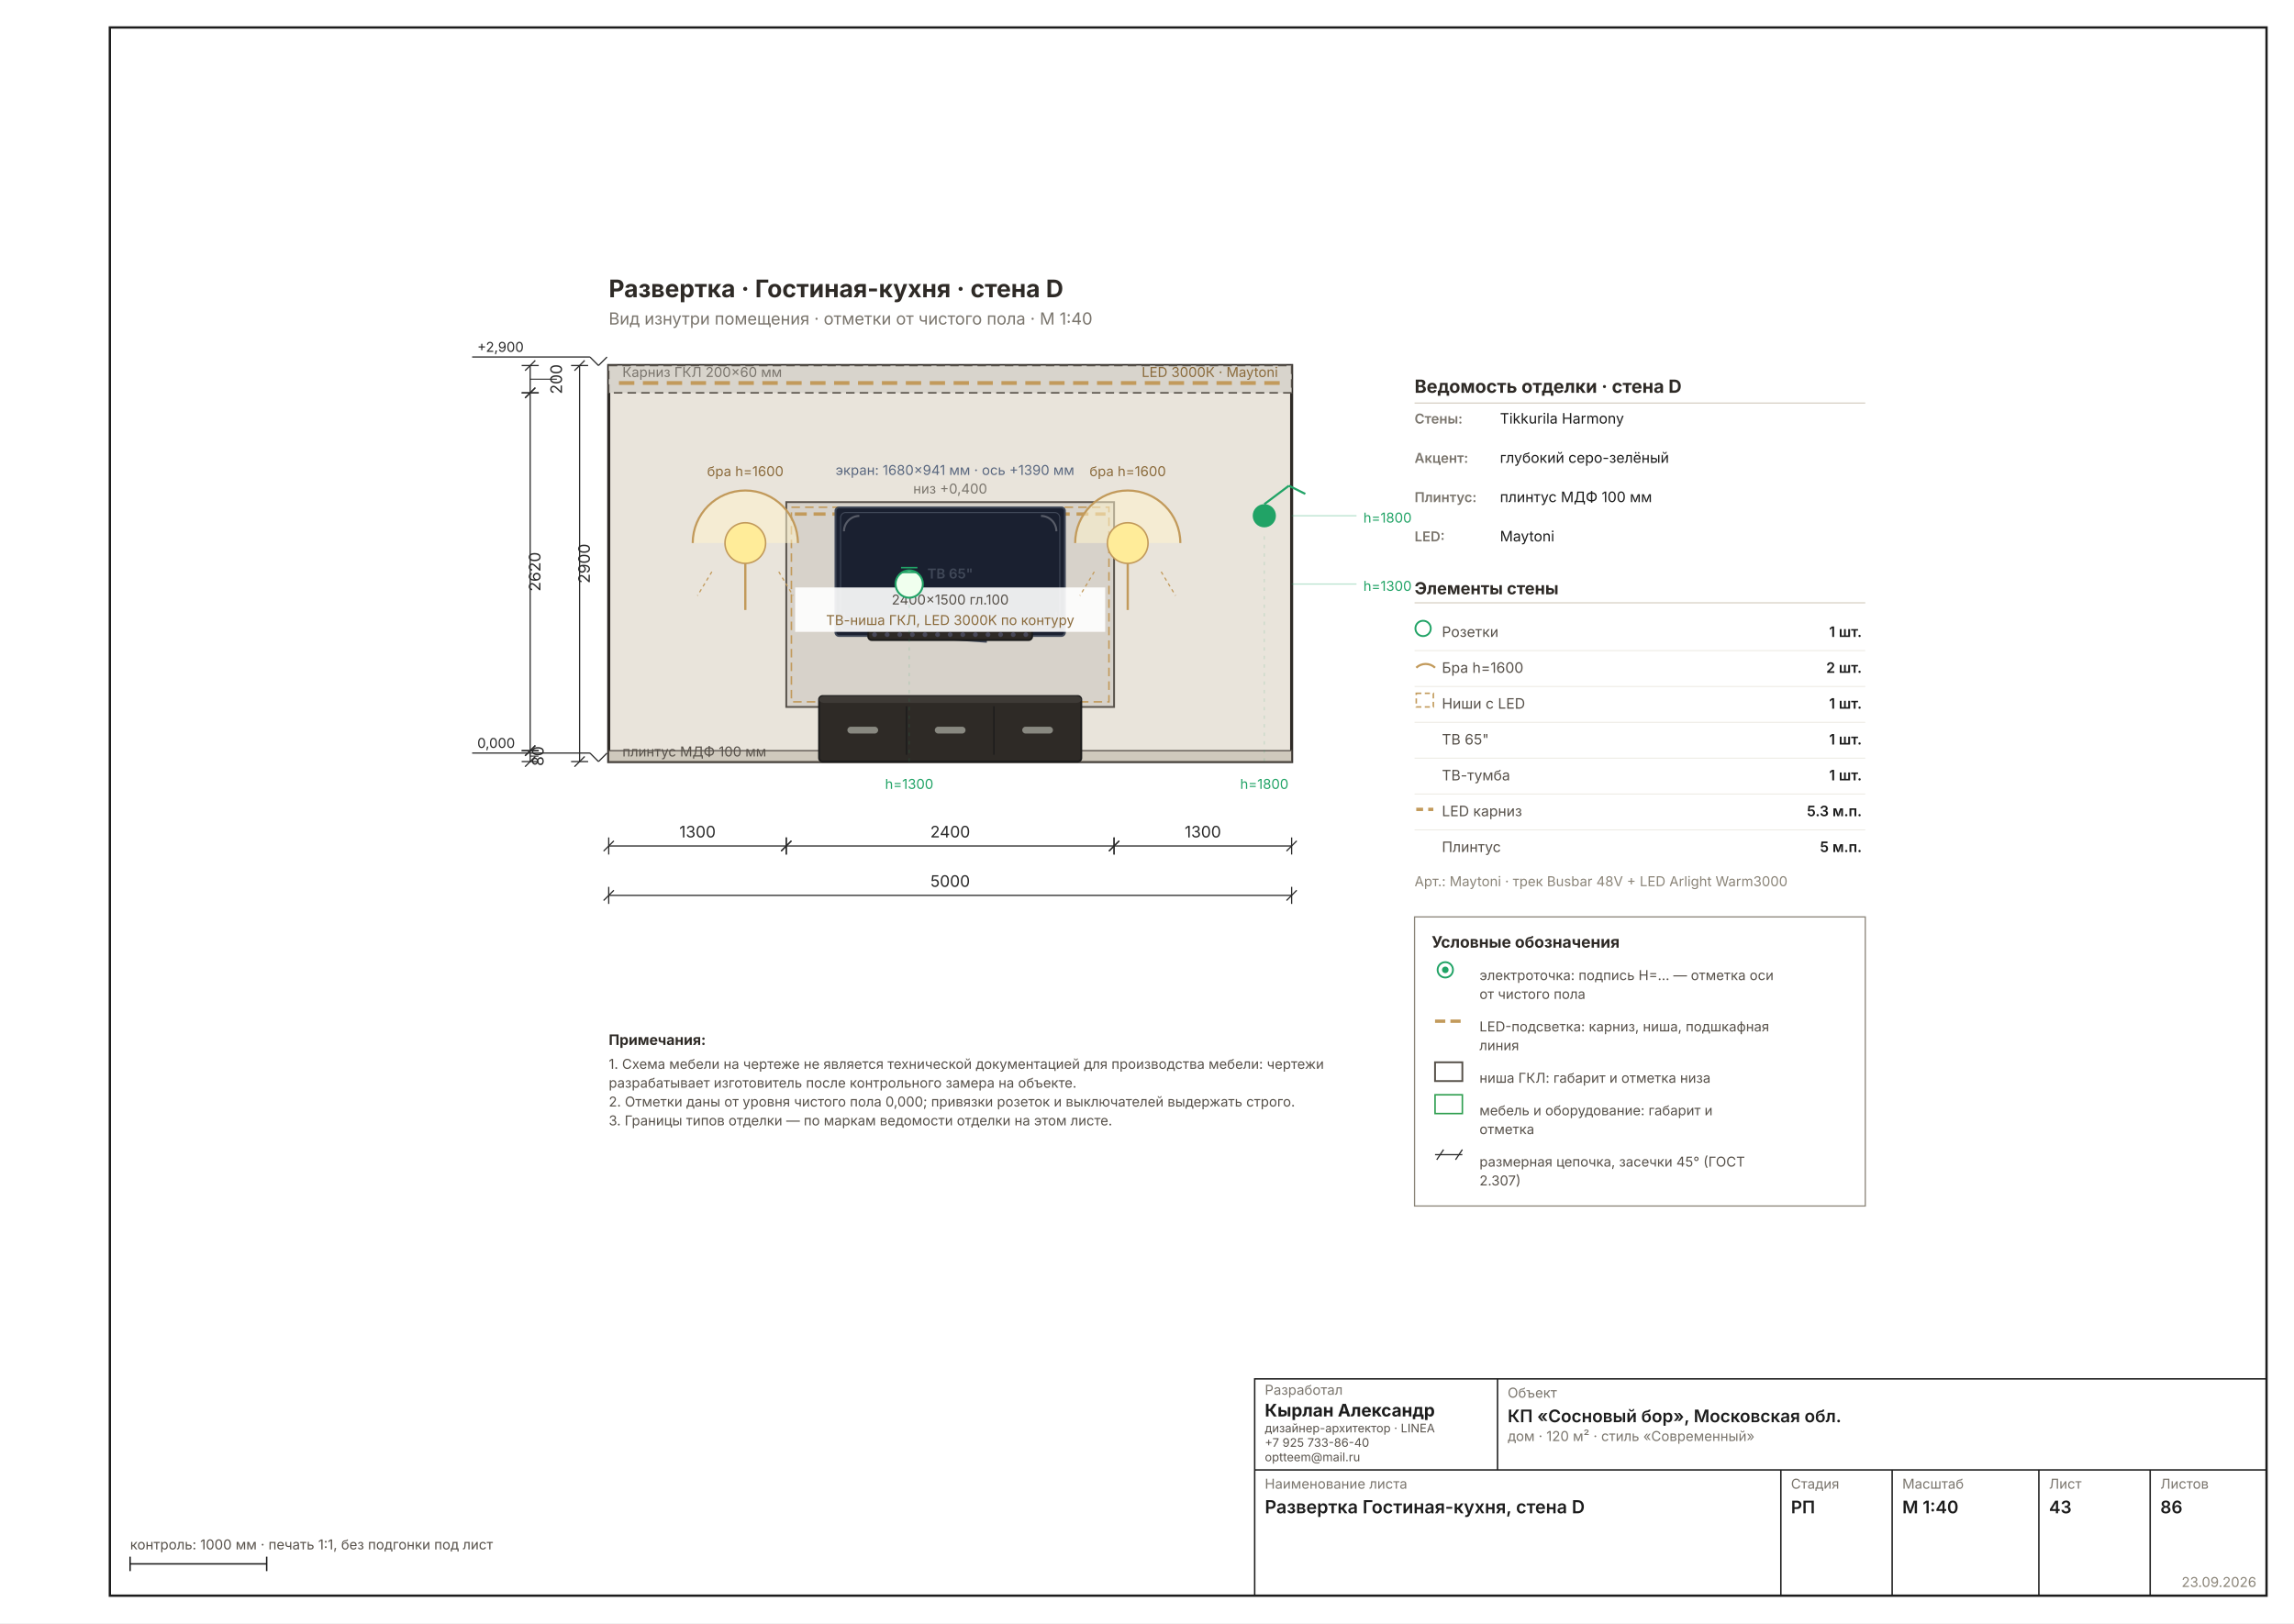
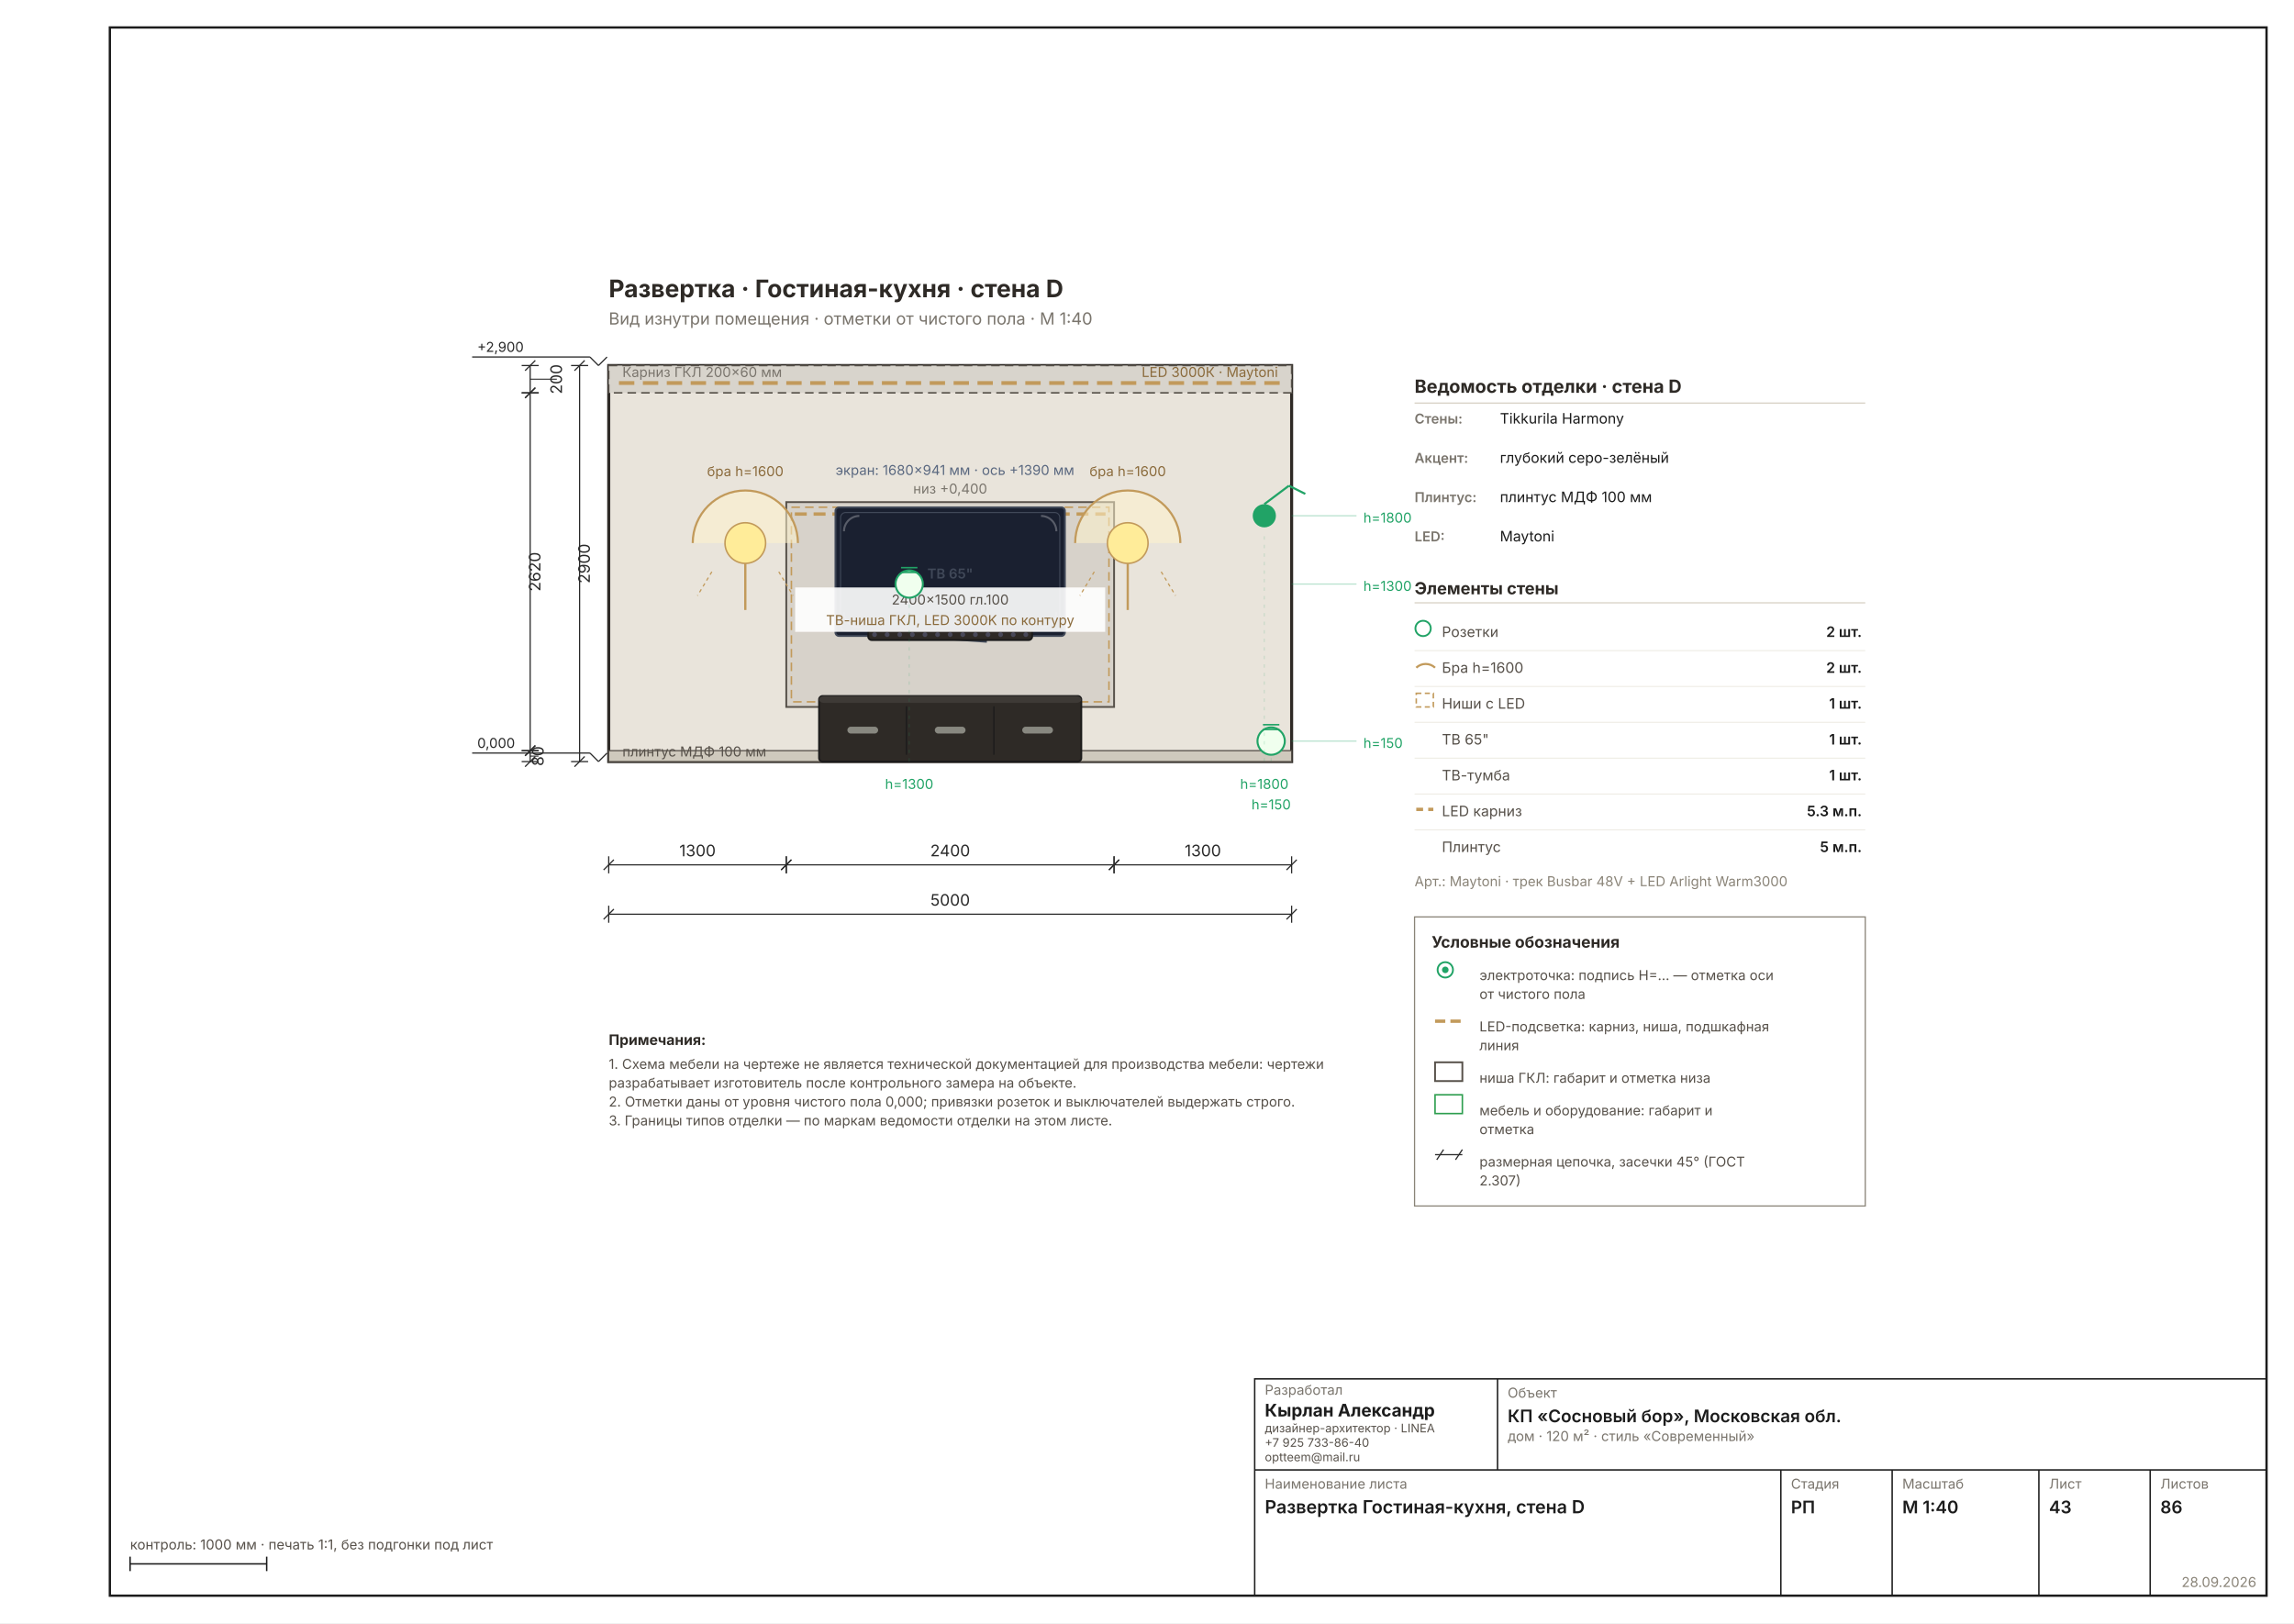
<svg xmlns="http://www.w3.org/2000/svg" width="1587" height="1123" viewBox="0 0 1587 1123" font-family="Inter, &quot;Helvetica Neue&quot;, Arial, sans-serif" data-sheet="elevation" data-scale="1:40">
  <rect width="1587" height="1123" fill="#FFFFFF" />
  <rect x="76" y="19" width="1492" height="1085" fill="none" stroke="#1C1C1C" stroke-width="1.6" />
  <g transform="translate(314.8199 146.602) scale(1.1811)">
    <rect x="90" y="90" width="400" height="232" fill="#E9E4DB" stroke="#2E2A26" stroke-width="1.78" />
    <rect x="90" y="90" width="400" height="16" fill="#D8D4CC" stroke="#57514A" stroke-width="0.89" stroke-dasharray="5 3" />
    <line x1="96" y1="100.24" x2="484" y2="100.24" stroke="#C29A5B" stroke-width="2.22" stroke-dasharray="9 5" />
    <text x="98" y="96.72" font-size="8.00" fill="#7A756D">Карниз ГКЛ 200×60 мм</text>
    <text x="482" y="96.72" font-size="8.00" fill="#8A6A3B" text-anchor="end">LED 3000К · Maytoni</text>
    <rect x="90" y="315.6" width="400" height="6.4" fill="#CFC9BD" stroke="#57514A" stroke-width="0.71" />
    <text x="98" y="319" font-size="8.00" fill="#57514A">плинтус МДФ 100 мм</text>
    <rect x="194" y="170" width="192" height="120" fill="#00000014" stroke="#57514A" stroke-width="1.07" />
    <rect x="197" y="173" width="186" height="114" fill="none" stroke="#C29A5B" stroke-width="0.89" stroke-dasharray="5 3" />
    <line x1="199" y1="177" x2="381" y2="177" stroke="#C29A5B" stroke-width="1.96" stroke-dasharray="7 4" />
    <text x="290" y="165" font-size="8.00" fill="#7A756D" text-anchor="middle">низ +0,400</text>
    <rect x="213.2" y="283.6" width="153.6" height="38.4" fill="#2E2A26" stroke="#1A1A1A" stroke-width="1.07" rx="2" />
    <rect x="213.2" y="283.6" width="153.6" height="4" fill="#3E3A36" stroke="none" rx="3" />
    <line x1="264.4" y1="289.6" x2="264.4" y2="318" stroke="#1A1A1A" stroke-width="0.71" />
    <line x1="315.6" y1="289.6" x2="315.6" y2="318" stroke="#1A1A1A" stroke-width="0.71" />
    <rect x="229.8" y="301.568" width="18" height="4" fill="#888880" stroke="none" rx="2" />
    <rect x="281" y="301.568" width="18" height="4" fill="#888880" stroke="none" rx="2" />
    <rect x="332.2" y="301.568" width="18" height="4" fill="#888880" stroke="none" rx="2" />
    <rect x="222.8" y="173.1" width="134.4" height="75.3" fill="#1A2030" stroke="#404858" stroke-width="1.07" rx="2" />
    <rect x="225.8" y="176.1" width="128.4" height="69.3" fill="none" stroke="#404858" stroke-width="0.62" rx="3" />
    <path d="M 227.8 187.1 A 9 9 0 0 1 236.8 178.1" fill="none" stroke="#FFFFFF45" stroke-width="1.16" />
    <path d="M 343.2 178.1 A 9 9 0 0 1 352.2 187.1" fill="none" stroke="#FFFFFF45" stroke-width="1.16" />
    <path d="M 227.8 234.4 A 9 9 0 0 0 236.8 243.4" fill="none" stroke="#FFFFFF20" stroke-width="0.89" />
    <path d="M 343.2 243.4 A 9 9 0 0 0 352.2 234.4" fill="none" stroke="#FFFFFF20" stroke-width="0.89" />
    <line x1="268.496" y1="248.4" x2="311.504" y2="251.4" stroke="#404858" stroke-width="1.96" />
    <text x="222.8" y="154.1" font-size="8.00" fill="#5A6880" text-anchor="start">экран: 1680×941 мм · ось +1390 мм</text>
    <text x="290" y="214.75" font-size="8.00" fill="#404858" text-anchor="middle" font-weight="600">ТВ 65"</text>
    <rect x="242" y="244.4" width="96" height="6.4" fill="#2E2A26" stroke="#1A1A1A" stroke-width="1.07" rx="2" />
    <circle cx="245.692" cy="247.6" r="1.408" fill="#484858" stroke="none" />
    <circle cx="253.077" cy="247.6" r="1.408" fill="#484858" stroke="none" />
    <circle cx="260.462" cy="247.6" r="1.408" fill="#484858" stroke="none" />
    <circle cx="267.846" cy="247.6" r="1.408" fill="#484858" stroke="none" />
    <circle cx="275.231" cy="247.6" r="1.408" fill="#484858" stroke="none" />
    <circle cx="282.615" cy="247.6" r="1.408" fill="#484858" stroke="none" />
    <circle cx="290" cy="247.6" r="1.408" fill="#484858" stroke="none" />
    <circle cx="297.385" cy="247.6" r="1.408" fill="#484858" stroke="none" />
    <circle cx="304.769" cy="247.6" r="1.408" fill="#484858" stroke="none" />
    <circle cx="312.154" cy="247.6" r="1.408" fill="#484858" stroke="none" />
    <circle cx="319.538" cy="247.6" r="1.408" fill="#484858" stroke="none" />
    <circle cx="326.923" cy="247.6" r="1.408" fill="#484858" stroke="none" />
    <circle cx="334.308" cy="247.6" r="1.408" fill="#484858" stroke="none" />
    <g data-el="level" stroke="#2A2A2A" stroke-width="0.71" fill="none">
      <line x1="79" y1="317" x2="84" y2="322" />
      <line x1="84" y1="322" x2="89" y2="317" />
      <line x1="79" y1="317" x2="10" y2="317" />
    </g>
    <text x="13" y="314" font-size="8.00" fill="#2A2A2A" text-anchor="start">0,000</text>
    <g data-el="level" stroke="#2A2A2A" stroke-width="0.71" fill="none">
      <line x1="79" y1="85" x2="84" y2="90" />
      <line x1="84" y1="90" x2="89" y2="85" />
      <line x1="79" y1="85" x2="10" y2="85" />
    </g>
    <text x="13" y="82" font-size="8.00" fill="#2A2A2A" text-anchor="start">+2,900</text>
    <rect x="199.2" y="220" width="181.6" height="26" fill="#FFFFFFE8" />
    <text x="290" y="230" font-size="8.00" fill="#57514A" text-anchor="middle">2400×1500 гл.100</text>
    <text x="290" y="242" font-size="8.00" fill="#8A6A3B" text-anchor="middle">ТВ-ниша ГКЛ, LED 3000K по контуру</text>
    <path d="M 139.2 194 A 30.8 30.8 0 0 1 200.8 194" fill="#FFF3CC88" stroke="#C29A5B" stroke-width="1.24" />
    <circle cx="170" cy="194" r="11.9" fill="#FFEC99" stroke="#C29A5B" stroke-width="0.89" />
    <line x1="170" y1="205.9" x2="170" y2="233.2" stroke="#C29A5B" stroke-width="1.33" />
    <line x1="150.4" y1="210.8" x2="142" y2="224.8" stroke="#C29A5B" stroke-width="0.71" stroke-dasharray="2 2" />
    <line x1="189.6" y1="210.8" x2="198" y2="224.8" stroke="#C29A5B" stroke-width="0.71" stroke-dasharray="2 2" />
    <text x="170" y="154.8" font-size="8.00" fill="#8A6A3B" text-anchor="middle">бра h=1600</text>
    <path d="M 363.2 194 A 30.8 30.8 0 0 1 424.8 194" fill="#FFF3CC88" stroke="#C29A5B" stroke-width="1.24" />
    <circle cx="394" cy="194" r="11.9" fill="#FFEC99" stroke="#C29A5B" stroke-width="0.89" />
    <line x1="394" y1="205.9" x2="394" y2="233.2" stroke="#C29A5B" stroke-width="1.33" />
    <line x1="374.4" y1="210.8" x2="366" y2="224.8" stroke="#C29A5B" stroke-width="0.71" stroke-dasharray="2 2" />
    <line x1="413.6" y1="210.8" x2="422" y2="224.8" stroke="#C29A5B" stroke-width="0.71" stroke-dasharray="2 2" />
    <text x="394" y="154.8" font-size="8.00" fill="#8A6A3B" text-anchor="middle">бра h=1600</text>
+     <circle cx="478" cy="310" r="8" fill="#F0FFEE" stroke="#21A366" stroke-width="1.16" />
+     <line x1="473.2" y1="303.2" x2="482.8" y2="303.2" stroke="#21A366" stroke-width="0.89" />
+     <line x1="473.2" y1="300.4" x2="482.8" y2="300.4" stroke="#21A366" stroke-width="0.89" />
+     <line x1="478" y1="322" x2="478" y2="319" stroke="#21A36630" stroke-width="0.58" stroke-dasharray="2 3" />
    <circle cx="266" cy="218" r="8" fill="#F0FFEE" stroke="#21A366" stroke-width="1.16" />
    <line x1="261.2" y1="211.2" x2="270.8" y2="211.2" stroke="#21A366" stroke-width="0.89" />
    <line x1="261.2" y1="208.4" x2="270.8" y2="208.4" stroke="#21A366" stroke-width="0.89" />
    <line x1="266" y1="322" x2="266" y2="227" stroke="#21A36630" stroke-width="0.58" stroke-dasharray="2 3" />
    <circle cx="474" cy="178" r="6.8" fill="#21A366" />
    <line x1="474" y1="171.2" x2="488.4" y2="160.4" stroke="#21A366" stroke-width="1.24" />
    <line x1="488.4" y1="160.4" x2="498" y2="165.2" stroke="#21A366" stroke-width="1.24" />
    <line x1="474" y1="322" x2="474" y2="187" stroke="#21A36630" stroke-width="0.58" stroke-dasharray="2 3" />
    <text x="266" y="338" font-size="8.00" fill="#21A366" text-anchor="middle">h=1300</text>
    <text x="474" y="338" font-size="8.00" fill="#21A366" text-anchor="middle">h=1800</text>
+     <text x="478" y="350" font-size="8.00" fill="#21A366" text-anchor="middle">h=150</text>
+     <line x1="490" y1="310" x2="528" y2="310" stroke="#21A36650" stroke-width="0.71" />
+     <text x="532" y="314" font-size="8.00" fill="#21A366">h=150</text>
    <line x1="490" y1="218" x2="528" y2="218" stroke="#21A36650" stroke-width="0.71" />
    <text x="532" y="222" font-size="8.00" fill="#21A366">h=1300</text>
    <line x1="490" y1="178" x2="528" y2="178" stroke="#21A36650" stroke-width="0.71" />
    <text x="532" y="182" font-size="8.00" fill="#21A366">h=1800</text>
    <g data-el="chain">
      <g data-el="dim" stroke="#2A2A2A" stroke-width="0.71" fill="none">
-         <line x1="90" y1="371.44" x2="194" y2="371.44" />
-         <line x1="90" y1="366.44" x2="90" y2="376.44" />
-         <line x1="194" y1="366.44" x2="194" y2="376.44" />
-         <line x1="87" y1="374.44" x2="93" y2="368.44" />
-         <line x1="191" y1="374.44" x2="197" y2="368.44" />
-       </g>
-       <text x="142" y="366.44" font-size="9.33" fill="#2A2A2A" text-anchor="middle">1300</text>
-       <g data-el="dim" stroke="#2A2A2A" stroke-width="0.71" fill="none">
-         <line x1="194" y1="371.44" x2="386" y2="371.44" />
-         <line x1="194" y1="366.44" x2="194" y2="376.44" />
-         <line x1="386" y1="366.44" x2="386" y2="376.44" />
-         <line x1="191" y1="374.44" x2="197" y2="368.44" />
-         <line x1="383" y1="374.44" x2="389" y2="368.44" />
-       </g>
-       <text x="290" y="366.44" font-size="9.33" fill="#2A2A2A" text-anchor="middle">2400</text>
-       <g data-el="dim" stroke="#2A2A2A" stroke-width="0.71" fill="none">
-         <line x1="386" y1="371.44" x2="490" y2="371.44" />
-         <line x1="386" y1="366.44" x2="386" y2="376.44" />
-         <line x1="490" y1="366.44" x2="490" y2="376.44" />
-         <line x1="383" y1="374.44" x2="389" y2="368.44" />
-         <line x1="487" y1="374.44" x2="493" y2="368.44" />
-       </g>
-       <text x="438" y="366.44" font-size="9.33" fill="#2A2A2A" text-anchor="middle">1300</text>
-       <g data-el="dim" stroke="#2A2A2A" stroke-width="0.71" fill="none">
-         <line x1="90" y1="400.377" x2="490" y2="400.377" />
-         <line x1="90" y1="395.377" x2="90" y2="405.377" />
-         <line x1="490" y1="395.377" x2="490" y2="405.377" />
-         <line x1="87" y1="403.377" x2="93" y2="397.377" />
-         <line x1="487" y1="403.377" x2="493" y2="397.377" />
-       </g>
-       <text x="290" y="395.377" font-size="9.33" fill="#2A2A2A" text-anchor="middle">5000</text>
+         <line x1="90" y1="382.477" x2="194" y2="382.477" />
+         <line x1="90" y1="377.477" x2="90" y2="387.477" />
+         <line x1="194" y1="377.477" x2="194" y2="387.477" />
+         <line x1="87" y1="385.477" x2="93" y2="379.477" />
+         <line x1="191" y1="385.477" x2="197" y2="379.477" />
+       </g>
+       <text x="142" y="377.477" font-size="9.33" fill="#2A2A2A" text-anchor="middle">1300</text>
+       <g data-el="dim" stroke="#2A2A2A" stroke-width="0.71" fill="none">
+         <line x1="194" y1="382.477" x2="386" y2="382.477" />
+         <line x1="194" y1="377.477" x2="194" y2="387.477" />
+         <line x1="386" y1="377.477" x2="386" y2="387.477" />
+         <line x1="191" y1="385.477" x2="197" y2="379.477" />
+         <line x1="383" y1="385.477" x2="389" y2="379.477" />
+       </g>
+       <text x="290" y="377.477" font-size="9.33" fill="#2A2A2A" text-anchor="middle">2400</text>
+       <g data-el="dim" stroke="#2A2A2A" stroke-width="0.71" fill="none">
+         <line x1="386" y1="382.477" x2="490" y2="382.477" />
+         <line x1="386" y1="377.477" x2="386" y2="387.477" />
+         <line x1="490" y1="377.477" x2="490" y2="387.477" />
+         <line x1="383" y1="385.477" x2="389" y2="379.477" />
+         <line x1="487" y1="385.477" x2="493" y2="379.477" />
+       </g>
+       <text x="438" y="377.477" font-size="9.33" fill="#2A2A2A" text-anchor="middle">1300</text>
+       <g data-el="dim" stroke="#2A2A2A" stroke-width="0.71" fill="none">
+         <line x1="90" y1="411.414" x2="490" y2="411.414" />
+         <line x1="90" y1="406.414" x2="90" y2="416.414" />
+         <line x1="490" y1="406.414" x2="490" y2="416.414" />
+         <line x1="87" y1="414.414" x2="93" y2="408.414" />
+         <line x1="487" y1="414.414" x2="493" y2="408.414" />
+       </g>
+       <text x="290" y="406.414" font-size="9.33" fill="#2A2A2A" text-anchor="middle">5000</text>
    </g>
    <g data-el="chain">
      <g data-el="dim" stroke="#2A2A2A" stroke-width="0.71" fill="none">
        <line x1="44" y1="90" x2="44" y2="106" />
        <line x1="39" y1="90" x2="49" y2="90" />
        <line x1="39" y1="106" x2="49" y2="106" />
        <line x1="41" y1="93" x2="47" y2="87" />
        <line x1="41" y1="109" x2="47" y2="103" />
        <line x1="44" y1="98" x2="59.602" y2="98" stroke-width="0.58" />
      </g>
      <text x="62.602" y="98" font-size="9.33" fill="#2A2A2A" transform="rotate(-90 62.6016 98)" text-anchor="middle">200</text>
      <g data-el="dim" stroke="#2A2A2A" stroke-width="0.71" fill="none">
        <line x1="44" y1="106" x2="44" y2="315.6" />
        <line x1="39" y1="106" x2="49" y2="106" />
        <line x1="39" y1="315.6" x2="49" y2="315.6" />
        <line x1="41" y1="109" x2="47" y2="103" />
        <line x1="41" y1="318.6" x2="47" y2="312.6" />
      </g>
      <text x="50" y="210.8" font-size="9.33" fill="#2A2A2A" transform="rotate(-90 50 210.8)" text-anchor="middle">2620</text>
      <g data-el="dim" stroke="#2A2A2A" stroke-width="0.71" fill="none">
        <line x1="44" y1="315.6" x2="44" y2="322" />
        <line x1="39" y1="315.6" x2="49" y2="315.6" />
        <line x1="39" y1="322" x2="49" y2="322" />
        <line x1="41" y1="318.6" x2="47" y2="312.6" />
        <line x1="41" y1="325" x2="47" y2="319" />
        <line x1="44" y1="318.8" x2="48.867" y2="318.8" stroke-width="0.58" />
      </g>
      <text x="51.867" y="318.8" font-size="9.33" fill="#2A2A2A" transform="rotate(-90 51.8669 318.8)" text-anchor="middle">80</text>
      <g data-el="dim" stroke="#2A2A2A" stroke-width="0.71" fill="none">
        <line x1="72.937" y1="90" x2="72.937" y2="322" />
        <line x1="67.937" y1="90" x2="77.937" y2="90" />
        <line x1="67.937" y1="322" x2="77.937" y2="322" />
        <line x1="69.937" y1="93" x2="75.937" y2="87" />
        <line x1="69.937" y1="325" x2="75.937" y2="319" />
      </g>
      <text x="78.937" y="206" font-size="9.33" fill="#2A2A2A" transform="rotate(-90 78.93701 206)" text-anchor="middle">2900</text>
    </g>
    <text x="562" y="106" font-size="10.67" font-weight="700" fill="#2E2A26">Ведомость отделки · стена D</text>
    <line x1="562" y1="112" x2="826" y2="112" stroke="#D8D2C6" stroke-width="0.71" />
    <text x="562" y="124" font-size="8.00" font-weight="600" fill="#7A756D">Стены:</text>
    <text x="612" y="124" font-size="8.45" fill="#1C1C1C">Tikkurila Harmony</text>
    <text x="562" y="147" font-size="8.00" font-weight="600" fill="#7A756D">Акцент:</text>
    <text x="612" y="147" font-size="8.45" fill="#1C1C1C">глубокий серо-зелёный</text>
    <text x="562" y="170" font-size="8.00" font-weight="600" fill="#7A756D">Плинтус:</text>
    <text x="612" y="170" font-size="8.45" fill="#1C1C1C">плинтус МДФ 100 мм</text>
    <text x="562" y="193" font-size="8.00" font-weight="600" fill="#7A756D">LED:</text>
    <text x="612" y="193" font-size="8.45" fill="#1C1C1C">Maytoni</text>
    <text x="562" y="224" font-size="9.78" font-weight="700" fill="#2E2A26">Элементы стены</text>
    <line x1="562" y1="229" x2="826" y2="229" stroke="#D8D2C6" stroke-width="0.71" />
    <circle cx="567" cy="244" r="4.5" fill="none" stroke="#21A366" stroke-width="1.07" />
    <text x="578" y="249" font-size="8.45" fill="#57514A">Розетки</text>
-     <text x="824" y="249" font-size="8.45" font-weight="600" fill="#1C1C1C" text-anchor="end">1 шт.</text>
+     <text x="824" y="249" font-size="8.45" font-weight="600" fill="#1C1C1C" text-anchor="end">2 шт.</text>
    <line x1="562" y1="257" x2="826" y2="257" stroke="#EDEBE4" stroke-width="0.58" />
    <path d="M 563 267 A 8 8 0 0 1 574 267" fill="none" stroke="#C29A5B" stroke-width="1.24" />
    <text x="578" y="270" font-size="8.45" fill="#57514A">Бра h=1600</text>
    <text x="824" y="270" font-size="8.45" font-weight="600" fill="#1C1C1C" text-anchor="end">2 шт.</text>
    <line x1="562" y1="278" x2="826" y2="278" stroke="#EDEBE4" stroke-width="0.58" />
    <rect x="563" y="282" width="10" height="8" fill="none" stroke="#C29A5B" stroke-width="0.89" stroke-dasharray="3 2" />
    <text x="578" y="291" font-size="8.45" fill="#57514A">Ниши с LED</text>
    <text x="824" y="291" font-size="8.45" font-weight="600" fill="#1C1C1C" text-anchor="end">1 шт.</text>
    <line x1="562" y1="299" x2="826" y2="299" stroke="#EDEBE4" stroke-width="0.58" />
    <text x="578" y="312" font-size="8.45" fill="#57514A">ТВ 65"</text>
    <text x="824" y="312" font-size="8.45" font-weight="600" fill="#1C1C1C" text-anchor="end">1 шт.</text>
    <line x1="562" y1="320" x2="826" y2="320" stroke="#EDEBE4" stroke-width="0.58" />
    <text x="578" y="333" font-size="8.45" fill="#57514A">ТВ-тумба</text>
    <text x="824" y="333" font-size="8.45" font-weight="600" fill="#1C1C1C" text-anchor="end">1 шт.</text>
    <line x1="562" y1="341" x2="826" y2="341" stroke="#EDEBE4" stroke-width="0.58" />
    <line x1="563" y1="350" x2="573" y2="350" stroke="#C29A5B" stroke-width="1.96" stroke-dasharray="4 3" />
    <text x="578" y="354" font-size="8.45" fill="#57514A">LED карниз</text>
    <text x="824" y="354" font-size="8.45" font-weight="600" fill="#1C1C1C" text-anchor="end">5.3 м.п.</text>
    <line x1="562" y1="362" x2="826" y2="362" stroke="#EDEBE4" stroke-width="0.58" />
    <text x="578" y="375" font-size="8.45" fill="#57514A">Плинтус</text>
    <text x="824" y="375" font-size="8.45" font-weight="600" fill="#1C1C1C" text-anchor="end">5 м.п.</text>
    <text x="562" y="395" font-size="8.00" fill="#8A8478">Арт.: Maytoni · трек Busbar 48V + LED Arlight Warm3000</text>
    <g data-el="legend">
      <rect x="562" y="413" width="264" height="169.335" fill="none" stroke="#8A8478" stroke-width="0.71" />
      <text x="572" y="431" font-size="9.33" font-weight="700" fill="#2E2A26">Условные обозначения</text>
      <g stroke="#21A366" stroke-width="1.07" fill="none">
        <circle cx="580" cy="444" r="4.5" />
        <circle cx="580" cy="444" r="1.4" fill="#21A366" />
      </g>
      <text x="600" y="450" font-size="8.00" fill="#57514A">электроточка: подпись Н=… — отметка оси</text>
      <text x="600" y="461.037" font-size="8.00" fill="#57514A">от чистого пола</text>
      <line x1="574" y1="474.074" x2="590" y2="474.074" stroke="#C29A5B" stroke-width="1.96" stroke-dasharray="6 3" />
      <text x="600" y="480.074" font-size="8.00" fill="#57514A">LED-подсветка: карниз, ниша, подшкафная</text>
      <text x="600" y="491.112" font-size="8.00" fill="#57514A">линия</text>
      <rect x="574" y="498.149" width="16" height="11" fill="none" stroke="#57514A" stroke-width="1.07" />
      <text x="600" y="510.149" font-size="8.00" fill="#57514A">ниша ГКЛ: габарит и отметка низа</text>
      <rect x="574" y="517.186" width="16" height="11" fill="none" stroke="#2E9E4F" stroke-width="0.89" />
      <text x="600" y="529.186" font-size="8.00" fill="#57514A">мебель и оборудование: габарит и</text>
      <text x="600" y="540.223" font-size="8.00" fill="#57514A">отметка</text>
      <g stroke="#2A2A2A" stroke-width="0.71" fill="none">
        <line x1="574" y1="552.261" x2="590" y2="552.261" />
        <line x1="575" y1="555.261" x2="579" y2="549.261" />
        <line x1="586" y1="555.261" x2="590" y2="549.261" />
      </g>
      <text x="600" y="559.261" font-size="8.00" fill="#57514A">размерная цепочка, засечки 45° (ГОСТ</text>
      <text x="600" y="570.298" font-size="8.00" fill="#57514A">2.307)</text>
    </g>
    <text x="90" y="50" font-size="14.22" font-weight="700" fill="#2E2A26">Развертка · Гостиная-кухня · стена D</text>
    <text x="90" y="66" font-size="9.78" fill="#7A756D">Вид изнутри помещения · отметки от чистого пола · М 1:40</text>
    <g data-el="notes" />
    <text x="90" y="488" font-size="8.45" font-weight="700" fill="#2E2A26">Примечания:</text>
    <text x="90" y="502" font-size="8.00" fill="#57514A">1. Схема мебели на чертеже не является технической документацией для производства мебели: чертежи</text>
    <text x="90" y="513.037" font-size="8.00" fill="#57514A">    разрабатывает изготовитель после контрольного замера на объекте.</text>
    <text x="90" y="524.074" font-size="8.00" fill="#57514A">2. Отметки даны от уровня чистого пола 0,000; привязки розеток и выключателей выдержать строго.</text>
    <text x="90" y="535.112" font-size="8.00" fill="#57514A">3. Границы типов отделки — по маркам ведомости отделки на этом листе.</text>
  </g>
  <g data-el="stamp" stroke="#1C1C1C" stroke-width="1" fill="none">
    <rect x="868" y="954" width="700" height="150" />
    <line x1="868" y1="1017" x2="1568" y2="1017" />
    <line x1="1036" y1="954" x2="1036" y2="1017" />
    <line x1="1232" y1="1017" x2="1232" y2="1104" />
    <line x1="1309" y1="1017" x2="1309" y2="1104" />
    <line x1="1410.5" y1="1017" x2="1410.5" y2="1104" />
    <line x1="1487.5" y1="1017" x2="1487.5" y2="1104" />
  </g>
  <text x="875" y="965" font-size="9.5" fill="#7A756D">Разработал</text>
  <text x="875" y="980" font-size="12" font-weight="700" fill="#1C1C1C">Кырлан Александр</text>
  <text x="875" y="991" font-size="8.2" fill="#57514A">дизайнер-архитектор · LINEA</text>
  <text x="875" y="1001" font-size="8.2" fill="#57514A">+7 925 733-86-40</text>
  <text x="875" y="1011" font-size="8.2" fill="#57514A">optteem@mail.ru</text>
  <text x="1043" y="967" font-size="9.5" fill="#7A756D">Объект</text>
  <text x="1043" y="984" font-size="12" font-weight="600" fill="#1C1C1C">КП «Сосновый бор», Московская обл.</text>
  <text x="1043" y="997" font-size="9.5" fill="#7A756D">дом · 120 м² · стиль «Современный»</text>
  <text x="875" y="1030" font-size="9.5" fill="#7A756D">Наименование листа</text>
  <text x="875" y="1047" font-size="12.5" font-weight="600" fill="#1C1C1C">Развертка Гостиная-кухня, стена D</text>
  <text x="1239" y="1030" font-size="9.5" fill="#7A756D">Стадия</text>
  <text x="1239" y="1047" font-size="12" font-weight="600" fill="#1C1C1C">РП</text>
  <text x="1316" y="1030" font-size="9.5" fill="#7A756D">Масштаб</text>
  <text x="1316" y="1047" font-size="12" font-weight="600" fill="#1C1C1C">М 1:40</text>
  <text x="1417.5" y="1030" font-size="9.5" fill="#7A756D">Лист</text>
  <text x="1417.5" y="1047" font-size="12" font-weight="600" fill="#1C1C1C">43</text>
  <text x="1494.5" y="1030" font-size="9.5" fill="#7A756D">Листов</text>
  <text x="1494.5" y="1047" font-size="12" font-weight="600" fill="#1C1C1C">86</text>
-   <text x="1561" y="1098" font-size="9.5" fill="#8A8478" text-anchor="end">23.09.2026</text>
+   <text x="1561" y="1098" font-size="9.5" fill="#8A8478" text-anchor="end">28.09.2026</text>
  <g stroke="#1C1C1C" stroke-width="1">
    <line x1="90" y1="1082" x2="184.488" y2="1082" />
    <line x1="90" y1="1077" x2="90" y2="1087" />
    <line x1="184.488" y1="1077" x2="184.488" y2="1087" />
  </g>
  <text x="90" y="1072" font-size="9.5" fill="#57514A">контроль: 1000 мм · печать 1:1, без подгонки под лист</text>
</svg>
